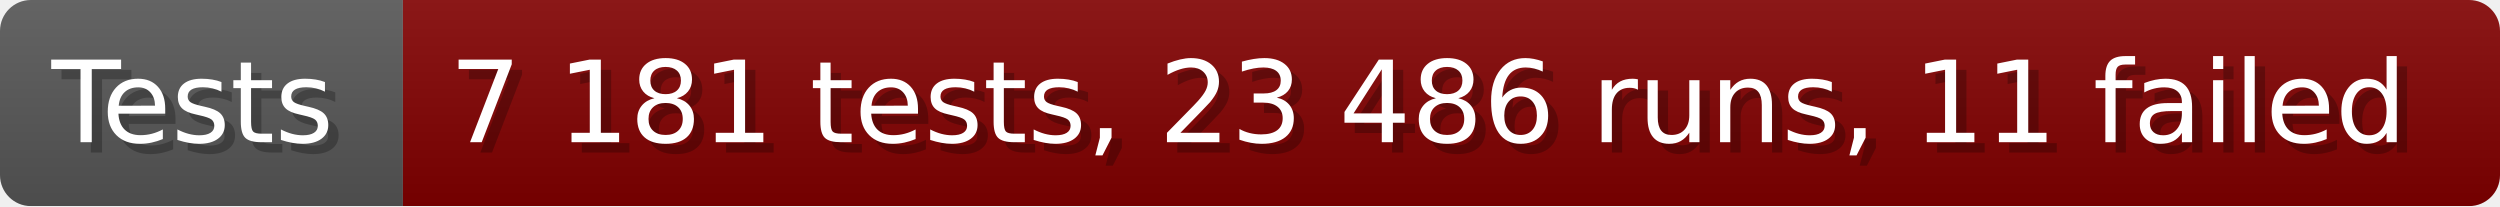
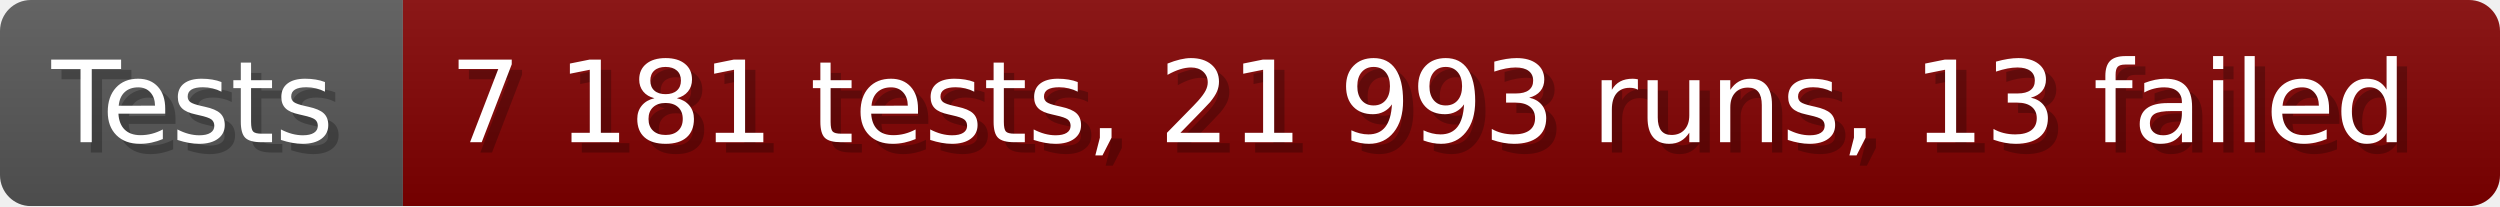
- <svg xmlns="http://www.w3.org/2000/svg" width="242.6" height="20" viewBox="0 0 2426 200" role="img" aria-label="Tests: 7 181 tests, 23 486 runs, 11 failed">
+ <svg xmlns="http://www.w3.org/2000/svg" width="242.6" height="20" viewBox="0 0 2426 200" role="img" aria-label="Tests: 7 181 tests, 21 993 runs, 13 failed">
  <linearGradient id="a" x2="0" y2="100%">
    <stop offset="0" stop-opacity=".1" stop-color="#EEE" />
    <stop offset="1" stop-opacity=".1" />
  </linearGradient>
  <mask id="m">
    <rect width="2426" height="200" rx="30" fill="#FFF" />
  </mask>
  <g mask="url(#m)">
    <rect width="391" height="200" fill="#555" />
    <rect width="2035" height="200" fill="#800000" x="391" />
    <rect width="2426" height="200" fill="url(#a)" />
  </g>
  <g aria-hidden="true" fill="#fff" text-anchor="start" font-family="Verdana,DejaVu Sans,sans-serif" font-size="110">
    <text x="60" y="148" textLength="291" fill="#000" opacity="0.25">Tests</text>
    <text x="50" y="138" textLength="291">Tests</text>
-     <text x="446" y="148" textLength="1935" fill="#000" opacity="0.25">7 181 tests, 23 486 runs, 11 failed</text>
-     <text x="436" y="138" textLength="1935">7 181 tests, 23 486 runs, 11 failed</text>
+     <text x="446" y="148" textLength="1935" fill="#000" opacity="0.25">7 181 tests, 21 993 runs, 13 failed</text>
+     <text x="436" y="138" textLength="1935">7 181 tests, 21 993 runs, 13 failed</text>
  </g>
</svg>
